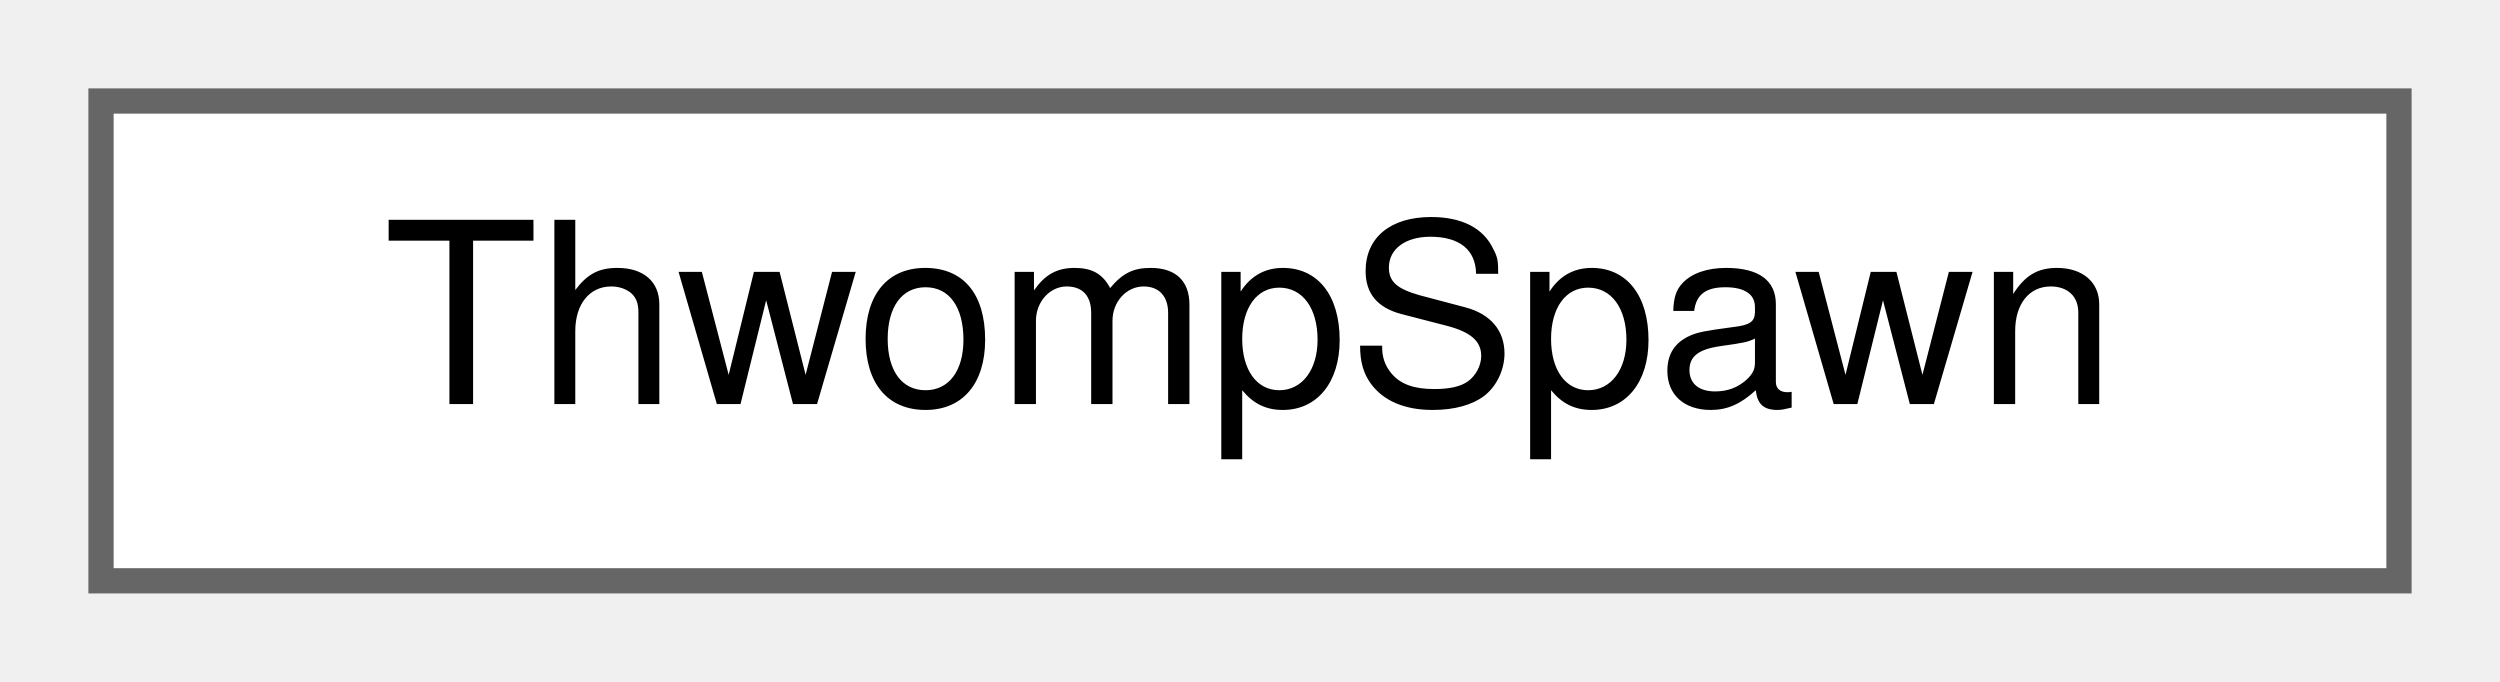
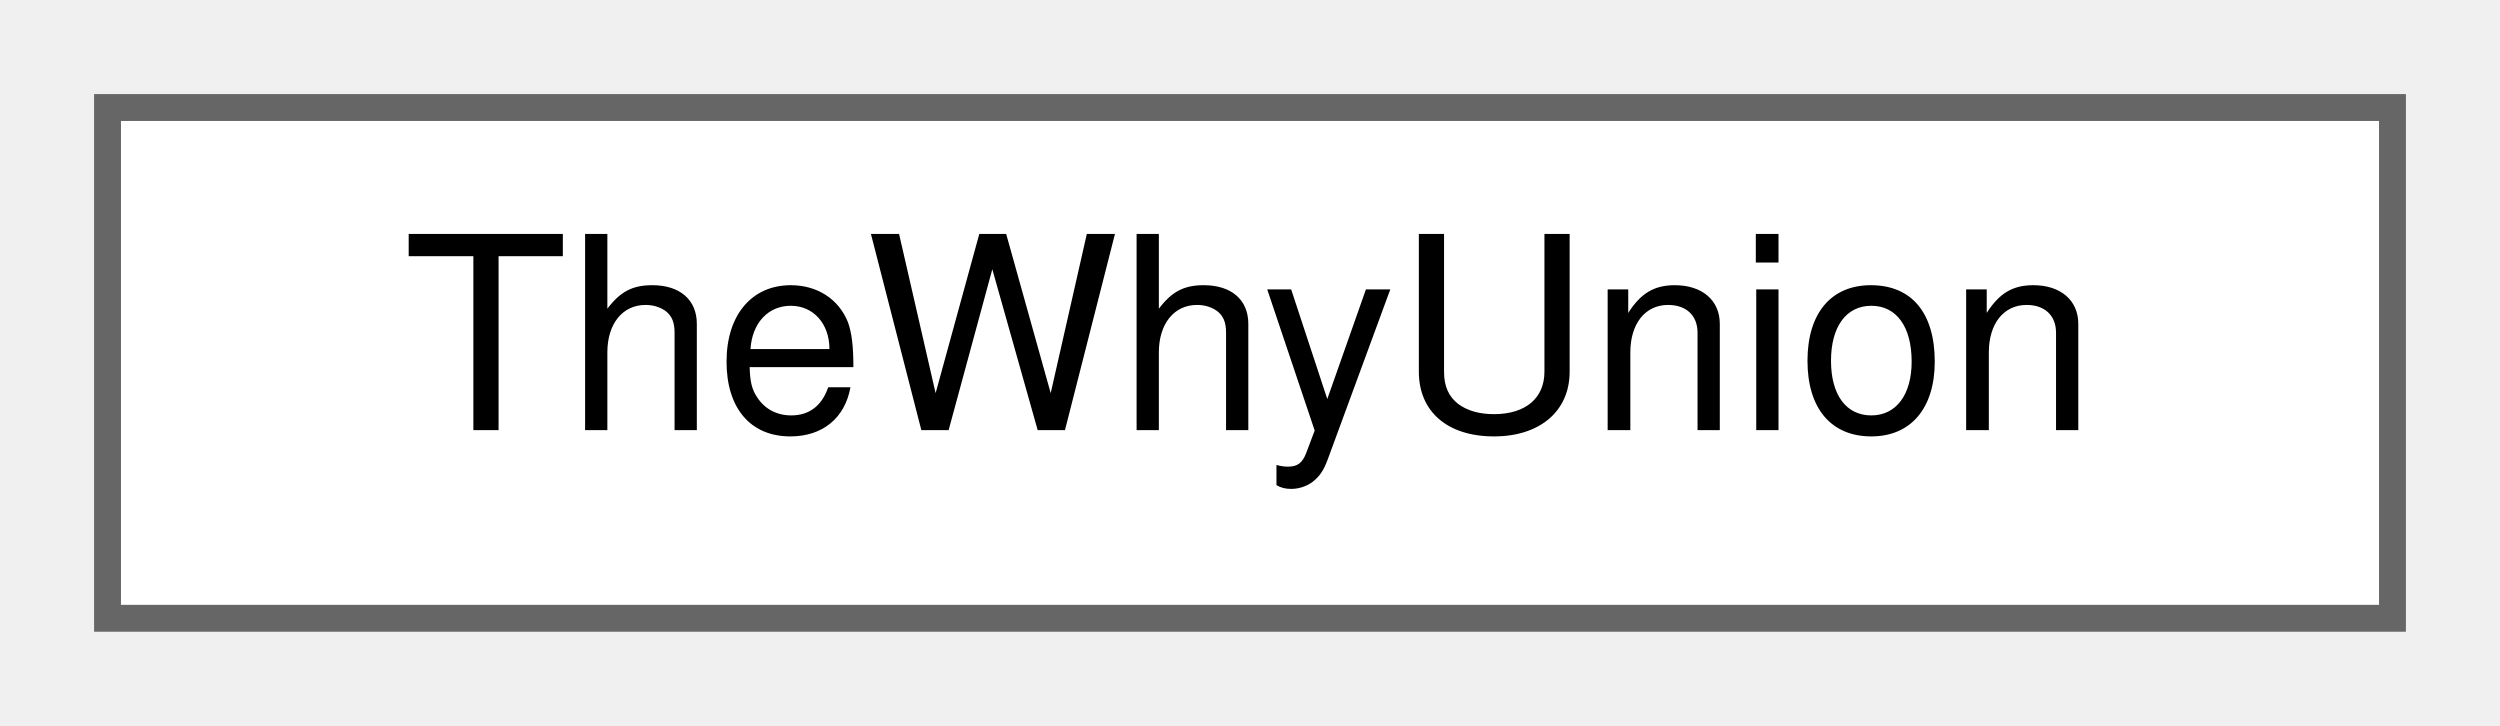
- <svg xmlns="http://www.w3.org/2000/svg" xmlns:xlink="http://www.w3.org/1999/xlink" width="99pt" height="27pt" viewBox="0.00 0.00 99.00 27.00">
+ <svg xmlns="http://www.w3.org/2000/svg" xmlns:xlink="http://www.w3.org/1999/xlink" width="93pt" height="27pt" viewBox="0.00 0.00 93.00 27.00">
  <g id="graph0" class="graph" transform="scale(1 1) rotate(0) translate(4 23)">
    <g id="Node000000" class="node">
      <g id="a_Node000000">
-         <a xlink:href="structThwompSpawn.html" target="_top" xlink:title=" ">
-           <polygon fill="white" stroke="#666666" points="91,-19 0,-19 0,0 91,0 91,-19" />
-           <text text-anchor="middle" x="45.5" y="-7" font-family="Helvetica,sans-Serif" font-size="10.00">ThwompSpawn</text>
+         <a xlink:href="unionTheWhyUnion.html" target="_top" xlink:title=" ">
+           <polygon fill="white" stroke="#666666" points="85,-19 0,-19 0,0 85,0 85,-19" />
+           <text text-anchor="middle" x="42.5" y="-7" font-family="Helvetica,sans-Serif" font-size="10.00">TheWhyUnion</text>
        </a>
      </g>
    </g>
  </g>
</svg>
